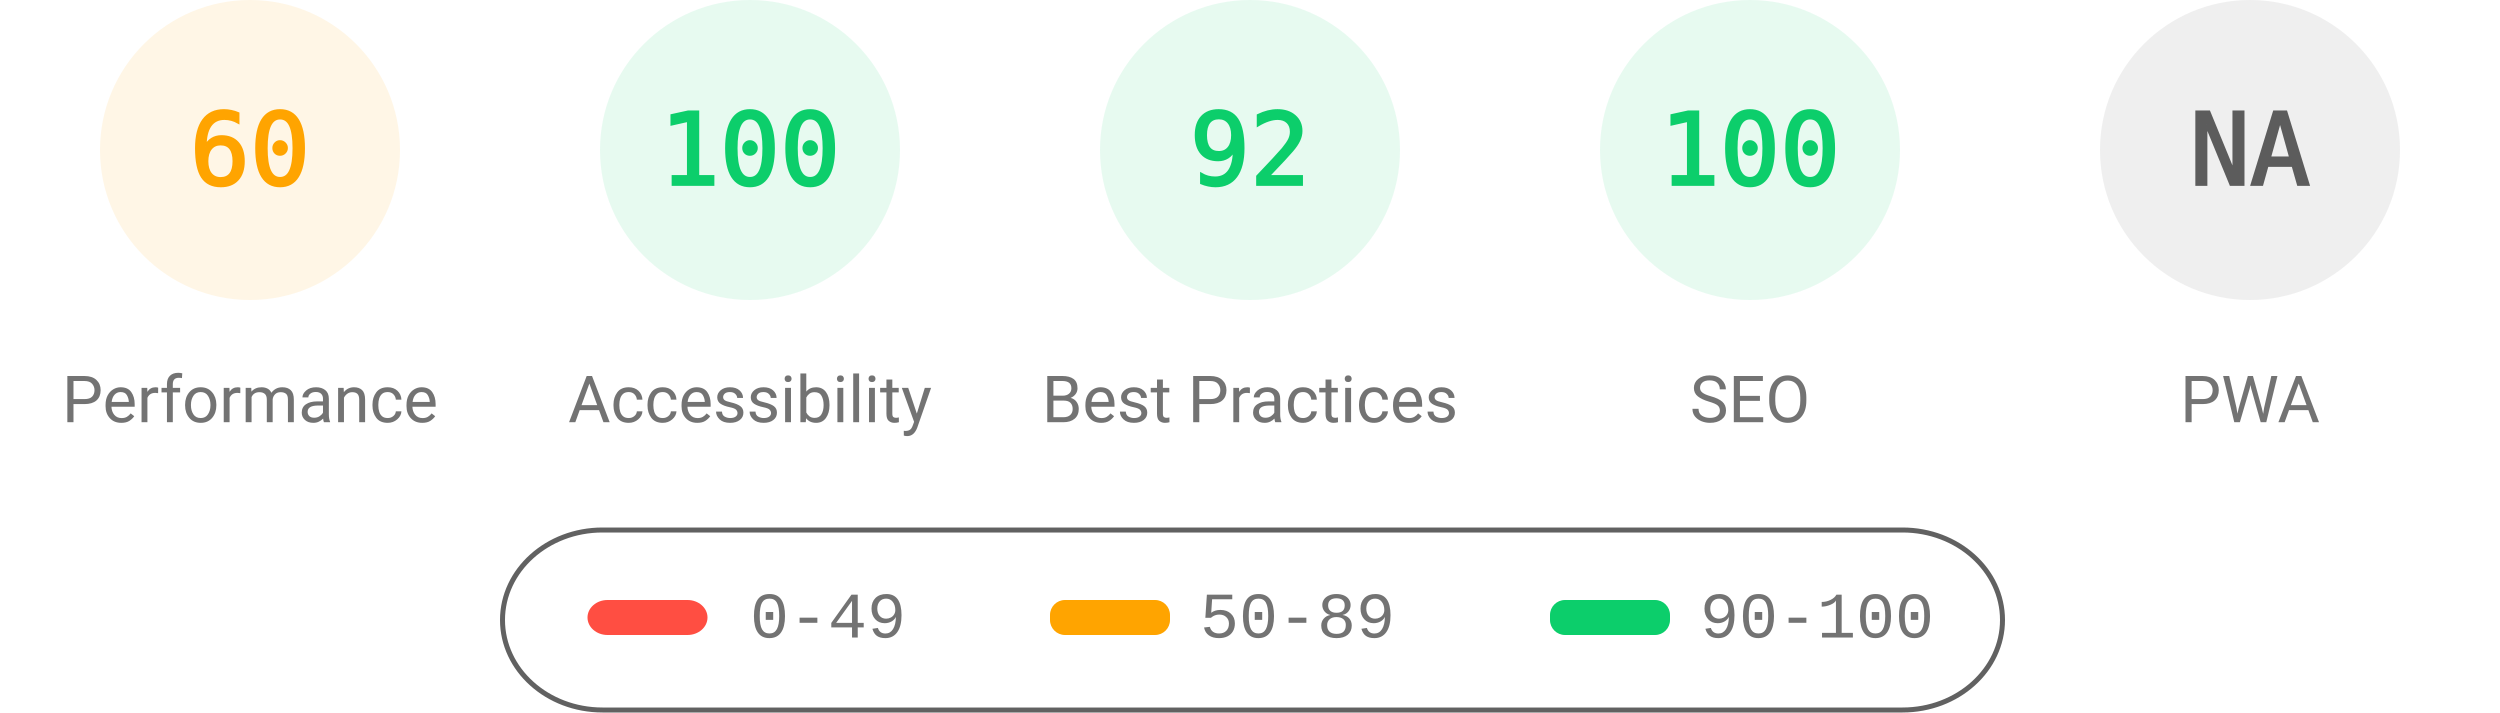
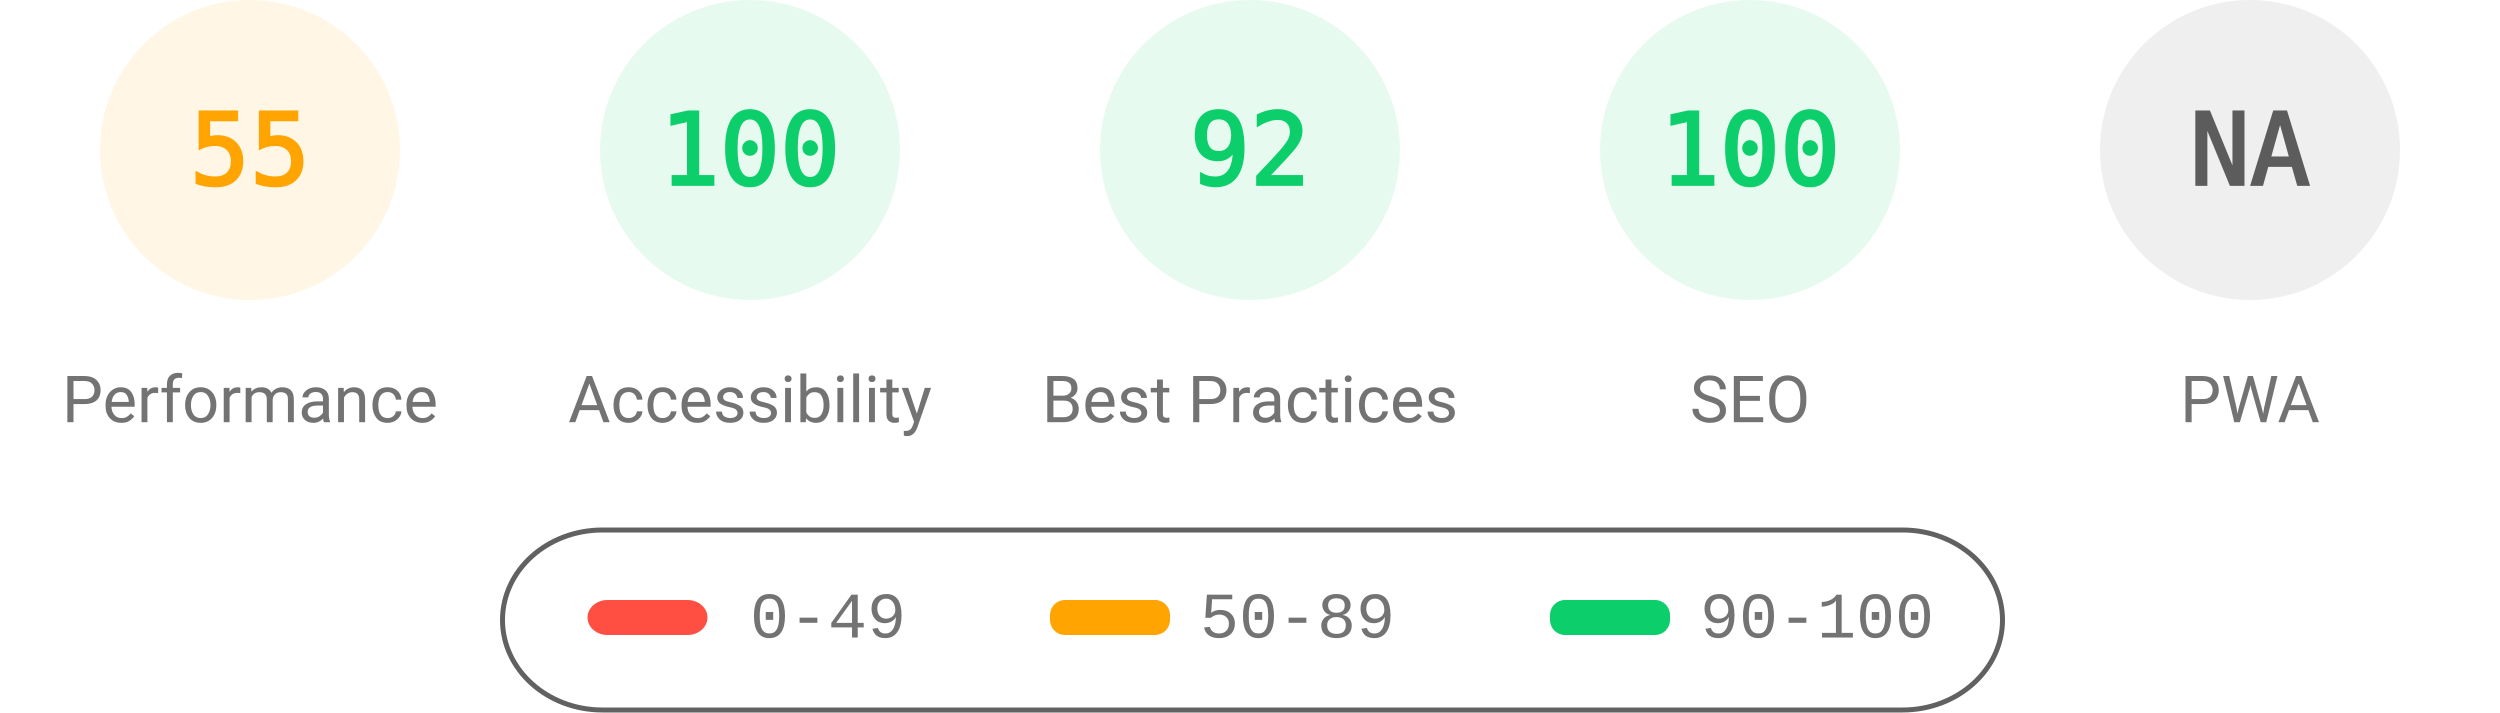
<svg xmlns="http://www.w3.org/2000/svg" fill="none" width="1000" height="285">
  <style>.gauge-base{opacity:.1}.gauge-arc{fill:none;animation-delay:250ms;stroke-linecap:round;transform:rotate(-90deg);transform-origin:100px 60px;animation:load-gauge 1s ease forwards}.guage-text{font-size:40px;font-family:monospace;text-align:center}.guage-red{color:#ff4e42;fill:#ff4e42;stroke:#ff4e42}.guage-orange{color:#ffa400;fill:#ffa400;stroke:#ffa400}.guage-green{color:#0cce6b;fill:#0cce6b;stroke:#0cce6b}.guage-undefined{color:#5c5c5c;fill:#5c5c5c;stroke:#5c5c5c}.guage-title{color:#737373;fill:#737373;stroke:none;font-size:26px;line-height:26px;font-family:Roboto,Halvetica,Arial,sans-serif}@keyframes load-gauge{from{stroke-dasharray:0 352.858}}</style>
  <svg class="guage-div guage-perf guage-orange" viewBox="0 0 200 200" width="200" height="200">
    <circle class="gauge-base" r="56" cx="100" cy="60" stroke-width="8" />
-     <circle class="gauge-arc guage-arc-1" r="56" cx="100" cy="60" stroke-width="8" style="stroke-dasharray:211.115,351.858" />
-     <text class="guage-text" x="100" y="60" alignment-baseline="central" dominant-baseline="central" text-anchor="middle">60</text>
+     <circle class="gauge-arc guage-arc-1" r="56" cx="100" cy="60" stroke-width="8" style="stroke-dasharray:193.522,351.858" />
+     <text class="guage-text" x="100" y="60" alignment-baseline="central" dominant-baseline="central" text-anchor="middle">55</text>
    <text class="guage-title" x="100" y="160" alignment-baseline="central" dominant-baseline="central" text-anchor="middle">Performance</text>
  </svg>
  <svg class="guage-div guage-acc guage-green" viewBox="0 0 200 200" width="200" height="200" x="200">
    <circle class="gauge-base" r="56" cx="100" cy="60" stroke-width="8" />
    <circle class="gauge-arc guage-arc-2" r="56" cx="100" cy="60" stroke-width="8" style="stroke-dasharray:351.858,351.858" />
    <text class="guage-text" x="100" y="60" alignment-baseline="central" dominant-baseline="central" text-anchor="middle">100</text>
    <text class="guage-title" x="100" y="160" alignment-baseline="central" dominant-baseline="central" text-anchor="middle">Accessibility</text>
  </svg>
  <svg class="guage-div guage-best guage-green" viewBox="0 0 200 200" width="200" height="200" x="400">
    <circle class="gauge-base" r="56" cx="100" cy="60" stroke-width="8" />
    <circle class="gauge-arc guage-arc-3" r="56" cx="100" cy="60" stroke-width="8" style="stroke-dasharray:323.709,351.858" />
    <text class="guage-text" x="100" y="60" alignment-baseline="central" dominant-baseline="central" text-anchor="middle">92</text>
    <text class="guage-title" x="100" y="160" alignment-baseline="central" dominant-baseline="central" text-anchor="middle">Best Practices</text>
  </svg>
  <svg class="guage-div guage-seo guage-green" viewBox="0 0 200 200" width="200" height="200" x="600">
    <circle class="gauge-base" r="56" cx="100" cy="60" stroke-width="8" />
    <circle class="gauge-arc guage-arc-4" r="56" cx="100" cy="60" stroke-width="8" style="stroke-dasharray:351.858,351.858" />
    <text class="guage-text" x="100" y="60" alignment-baseline="central" dominant-baseline="central" text-anchor="middle">100</text>
    <text class="guage-title" x="100" y="160" alignment-baseline="central" dominant-baseline="central" text-anchor="middle">SEO</text>
  </svg>
  <svg class="guage-div guage-pwa guage-undefined" viewBox="0 0 200 200" width="200" height="200" x="800">
    <circle class="gauge-base" r="56" cx="100" cy="60" stroke-width="8" />
    <circle class="gauge-arc guage-arc-4" r="56" cx="100" cy="60" stroke-width="8" style="stroke-dasharray:351.858,351.858" />
    <text class="guage-text" x="100" y="60" alignment-baseline="central" dominant-baseline="central" text-anchor="middle">NA</text>
    <text class="guage-title" x="100" y="160" alignment-baseline="central" dominant-baseline="central" text-anchor="middle">PWA</text>
  </svg>
  <svg width="604" height="76" x="200" y="210">
    <path fill="none" id="canvas_background" d="M-1-1h604v80H-1z" />
    <rect fill-opacity="0" stroke="#616161" stroke-width="2" rx="40" id="svg_2" height="72" width="600" y="2" x="1" fill="#000" />
    <rect stroke="#000" rx="8" id="svg_3" height="14" width="48" y="30" x="35" stroke-opacity="null" stroke-width="0" fill="#ff4e42" />
    <rect stroke="#000" rx="6" id="svg_4" height="14" width="48" y="30" x="220" stroke-opacity="null" stroke-width="0" fill="#ffa400" />
    <rect stroke="#000" rx="6" id="svg_5" height="14" width="48" y="30" x="420" stroke-opacity="null" stroke-width="0" fill="#0cce6b" />
    <text xml:space="preserve" text-anchor="start" font-family="'Courier New', Courier, monospace" font-size="26" id="svg_6" y="45" x="100" stroke-opacity="null" stroke-width="0" stroke="#000" fill="#737373">0-49</text>
    <text xml:space="preserve" text-anchor="start" font-family="'Courier New', Courier, monospace" font-size="26" id="svg_7" y="45" x="280" stroke-opacity="null" stroke-width="0" stroke="#000" fill="#737373">50-89</text>
    <text xml:space="preserve" text-anchor="start" font-family="'Courier New', Courier, monospace" font-size="26" id="svg_8" y="45" x="480" stroke-opacity="null" stroke-width="0" stroke="#000" fill="#737373">90-100</text>
  </svg>
</svg>
